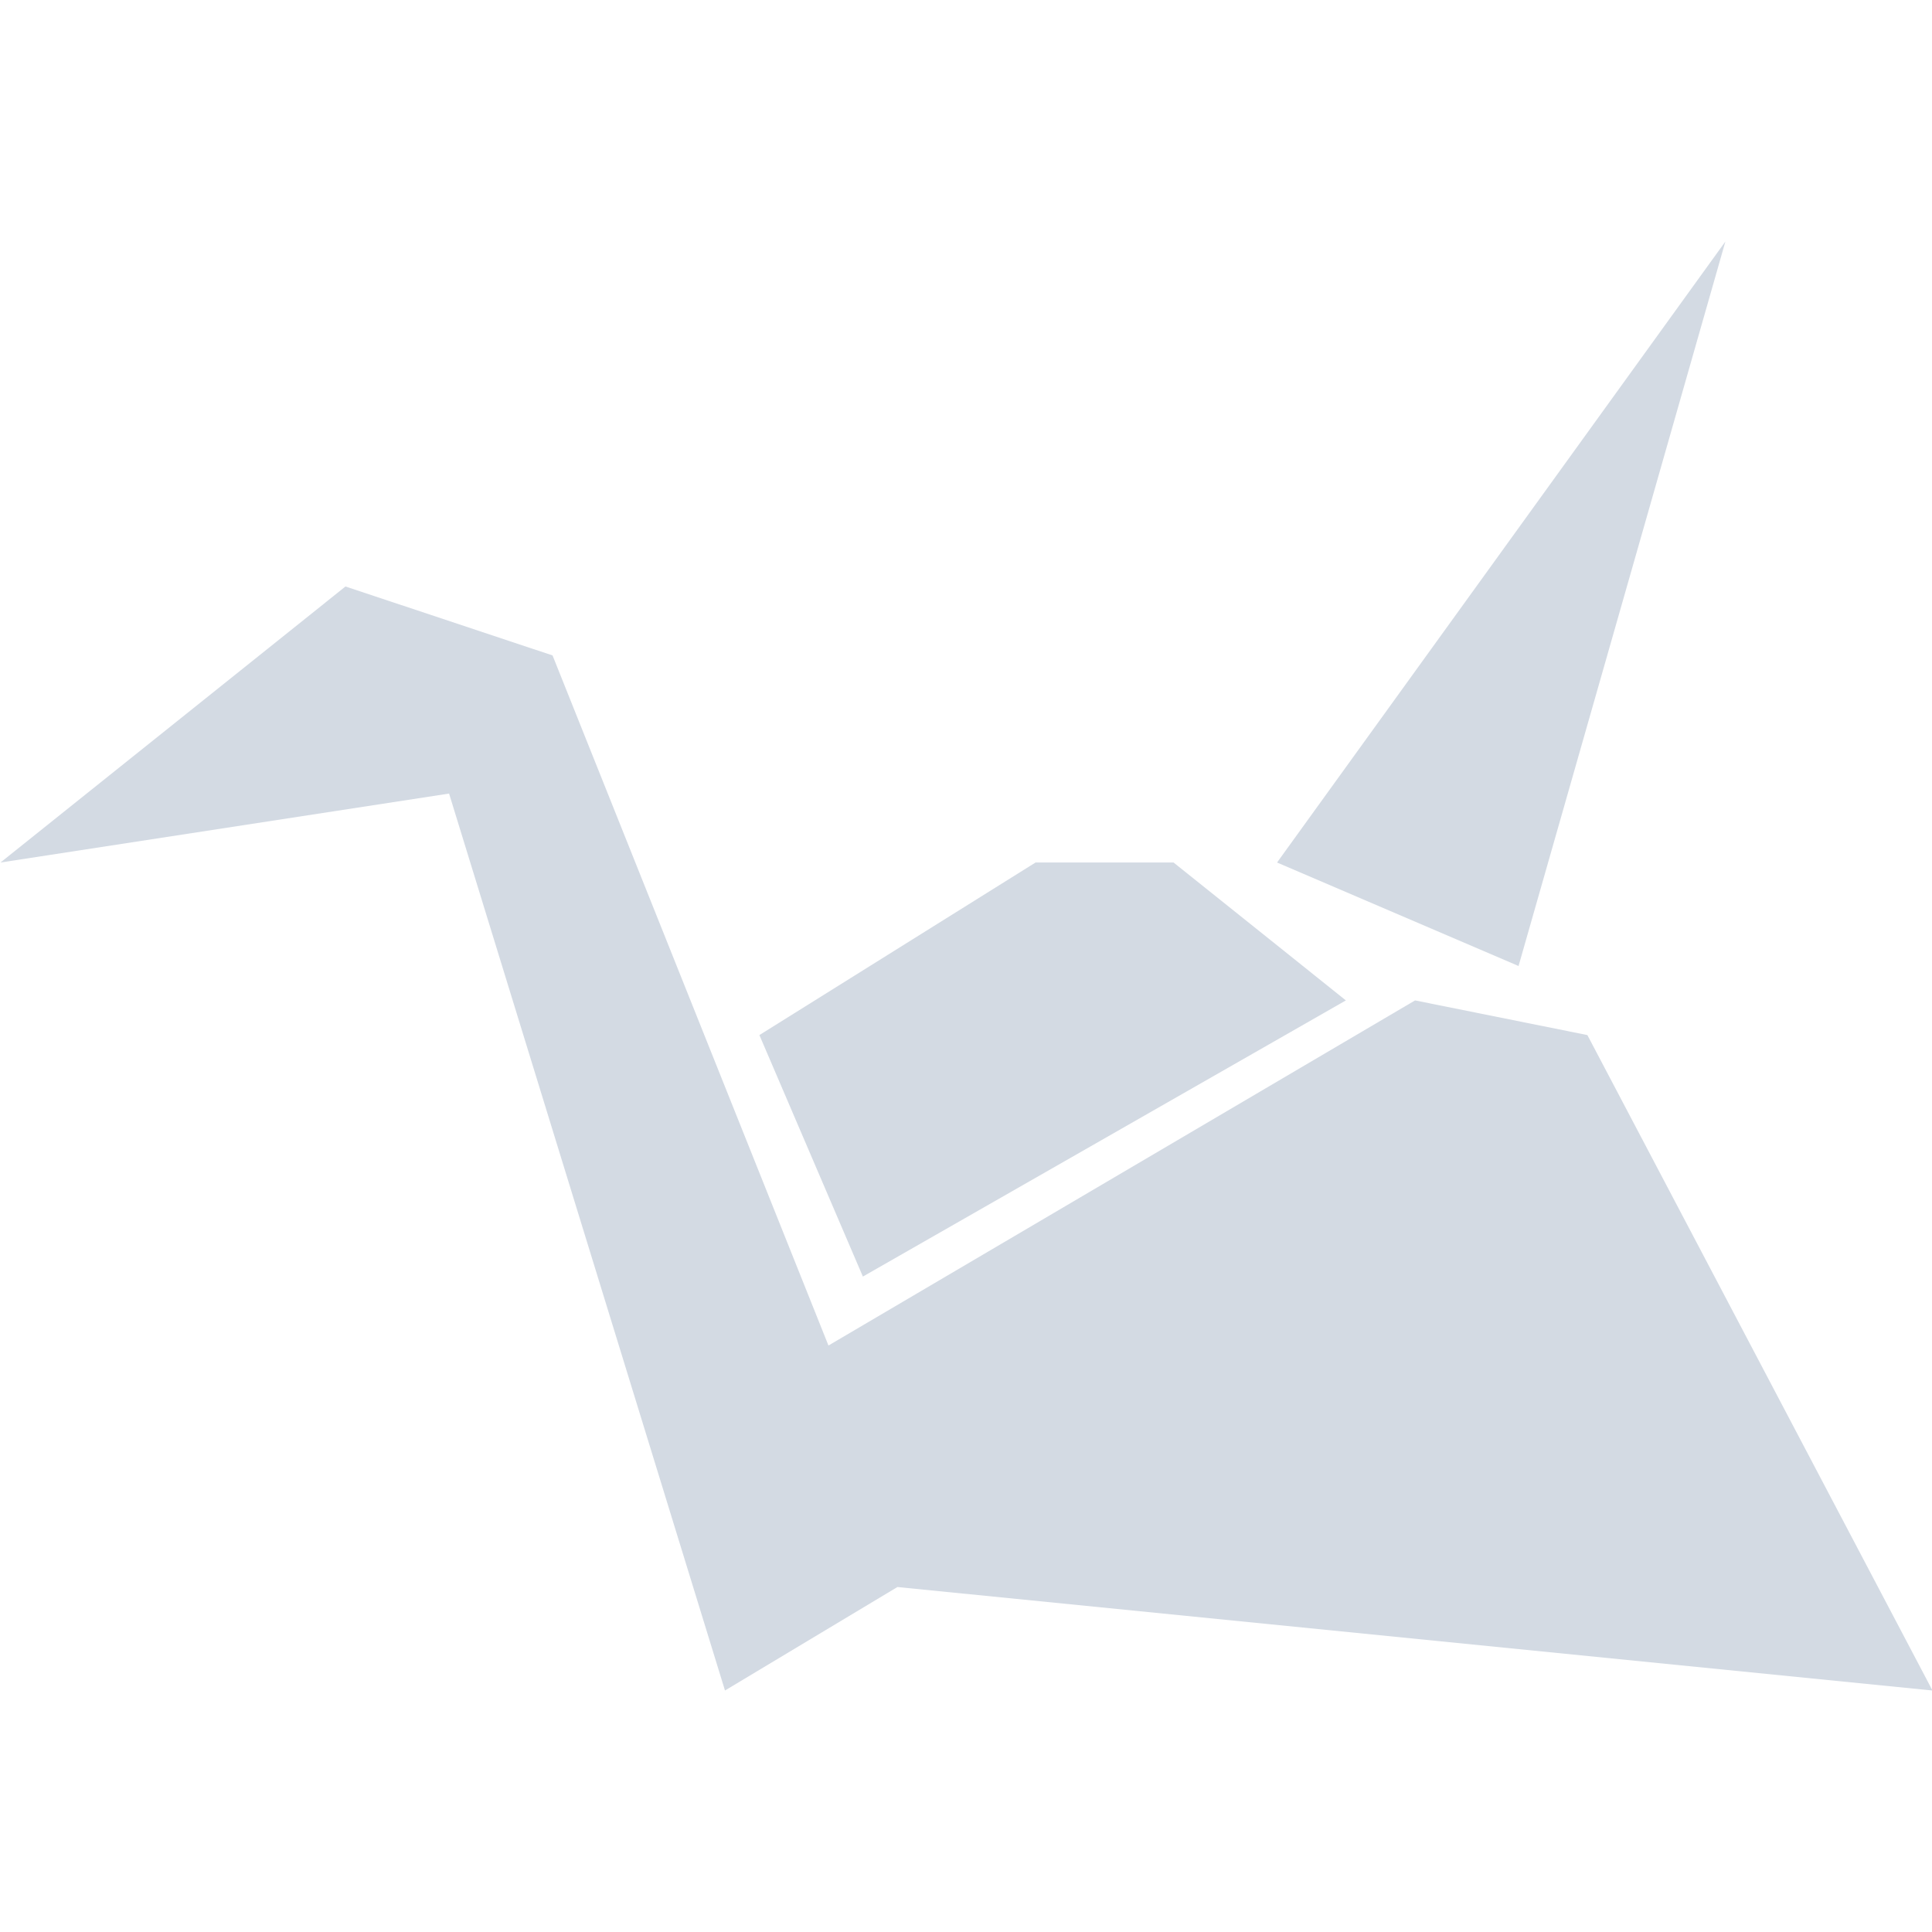
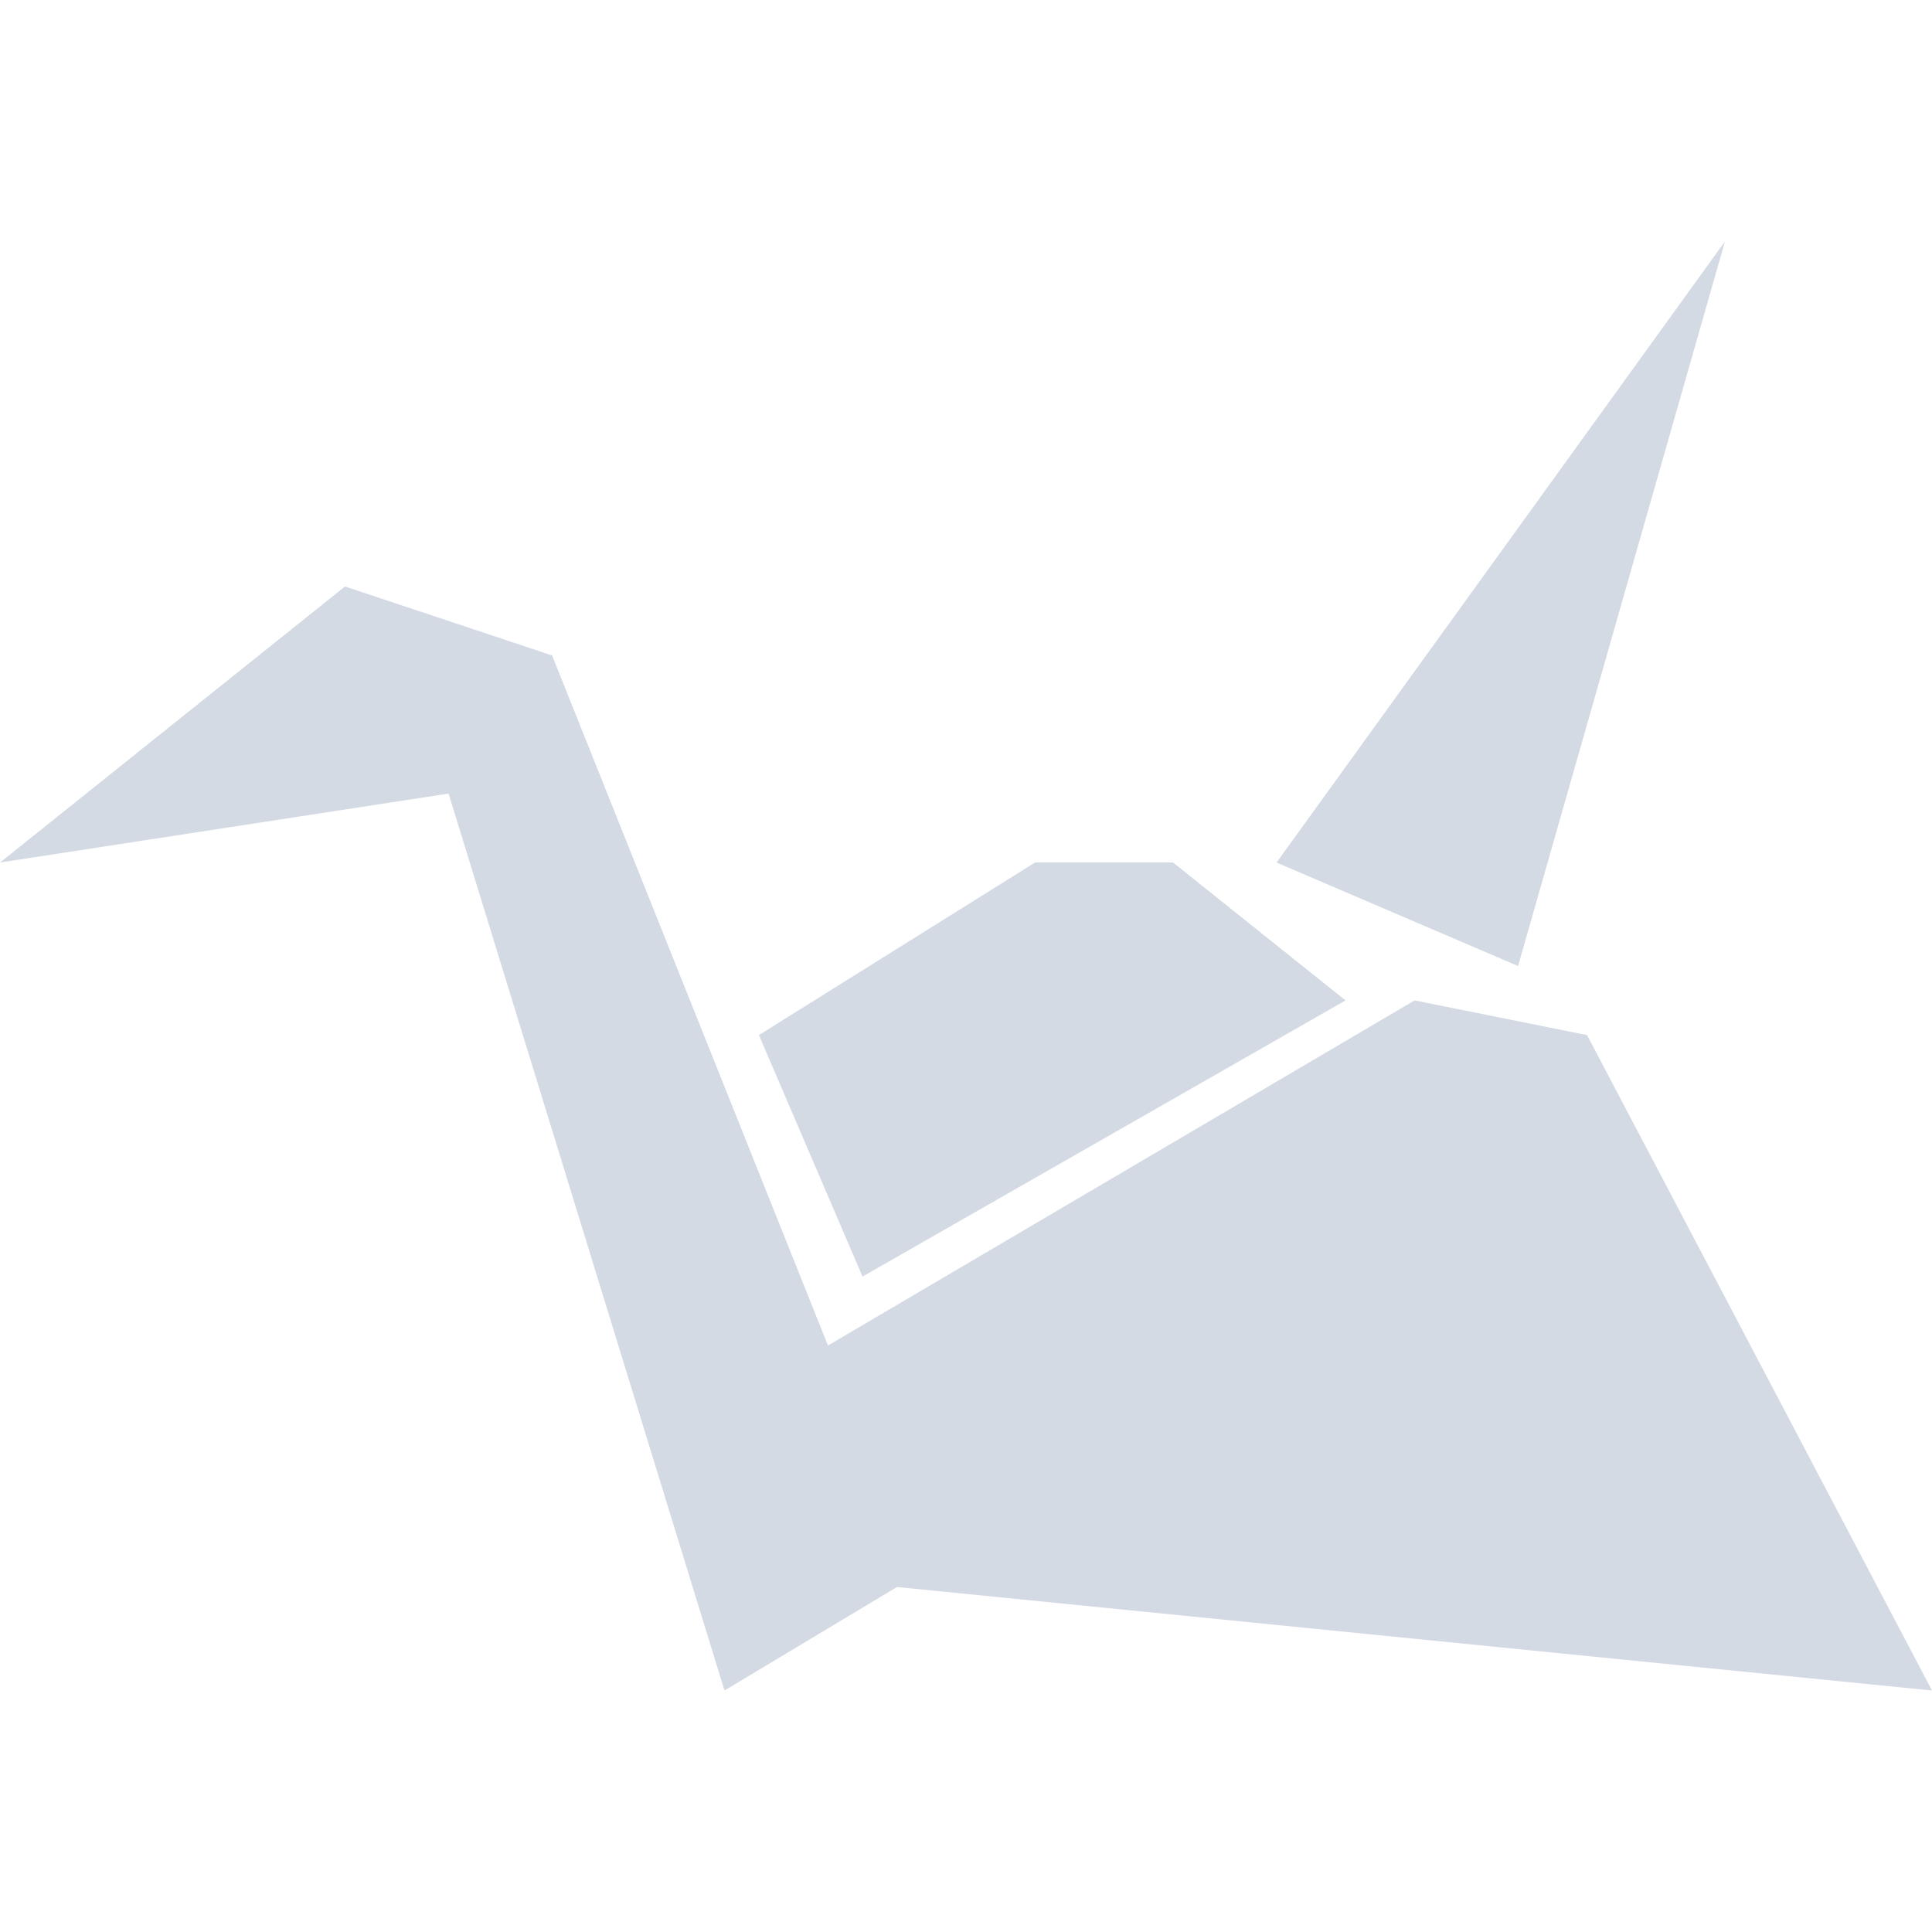
- <svg xmlns="http://www.w3.org/2000/svg" width="16" height="16" viewBox="0 0 16 16">
+ <svg xmlns="http://www.w3.org/2000/svg" width="16" height="16" version="1.1" viewBox="0 0 16 16">
  <defs>
    <style id="current-color-scheme" type="text/css">
   .ColorScheme-Text { color:#d3dae3; } .ColorScheme-Highlight { color:#5294e2; }
  </style>
  </defs>
-   <path style="fill:currentColor" d="M 14.289 2 L 10.576 7.143 L 12.576 8 L 14.289 2 z M 2.861 4.857 L 0.004 7.143 L 3.719 6.572 L 6.004 14 L 7.432 13.143 L 16.004 14 L 13.146 8.572 L 11.719 8.285 L 6.861 11.143 L 4.576 5.428 L 2.861 4.857 z M 8.576 7.143 L 6.289 8.572 L 7.146 10.572 L 11.146 8.285 L 9.719 7.143 L 8.576 7.143 z" class="ColorScheme-Text" />
+   <path style="fill:currentColor" class="ColorScheme-Text" d="M 14.285,2 10.572,7.143 12.572,8 Z M 2.857,4.857 0,7.143 3.715,6.572 6,14 7.428,13.143 16,14 13.143,8.572 11.715,8.285 6.857,11.143 4.572,5.428 Z M 8.572,7.143 6.285,8.572 7.143,10.572 11.143,8.285 9.715,7.143 Z" />
</svg>
